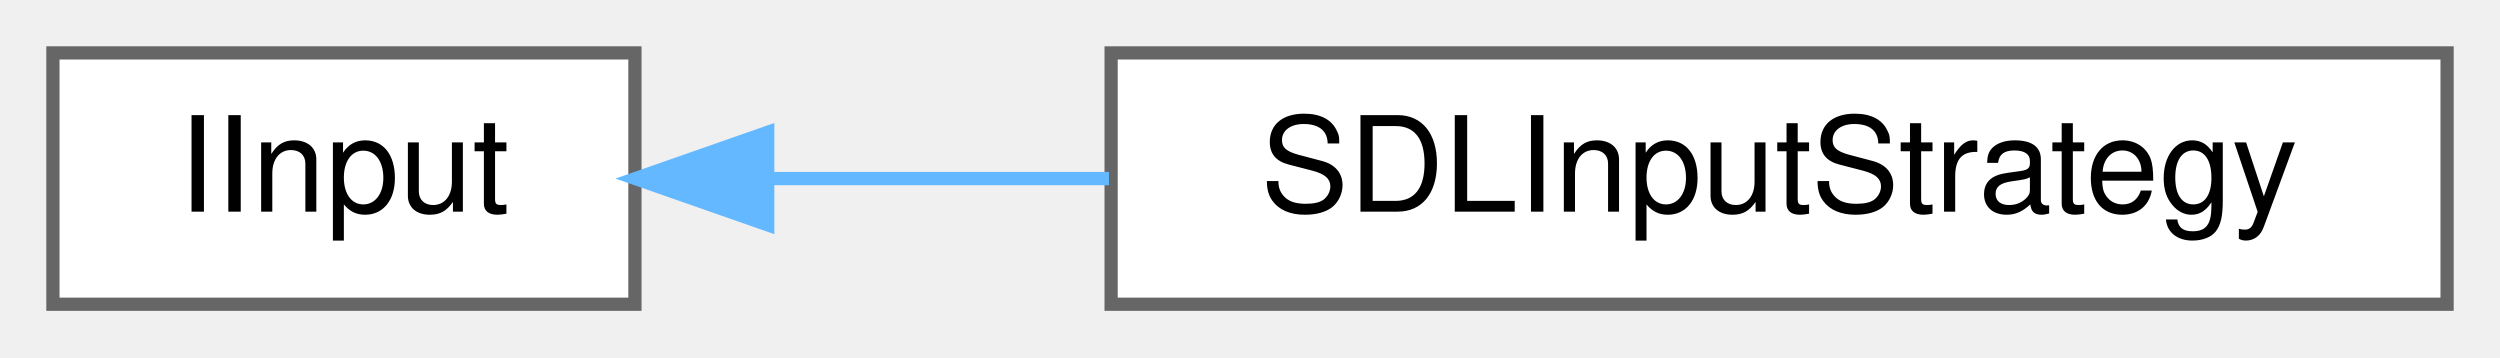
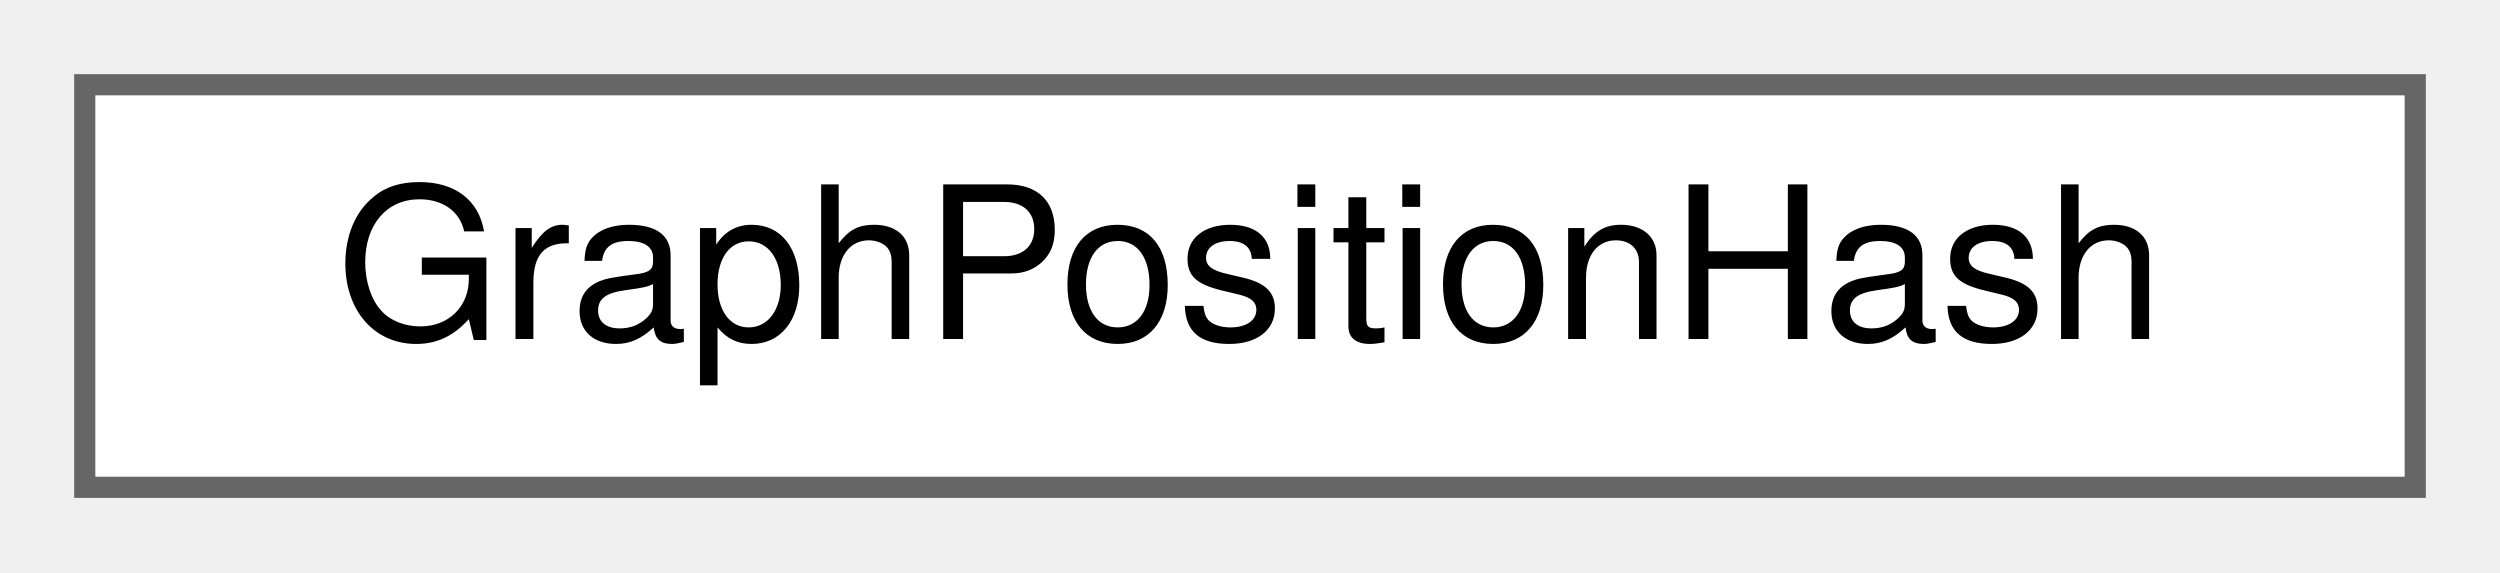
- <svg xmlns="http://www.w3.org/2000/svg" xmlns:xlink="http://www.w3.org/1999/xlink" width="189pt" height="27pt" viewBox="0.00 0.00 189.00 27.00">
+ <svg xmlns="http://www.w3.org/2000/svg" xmlns:xlink="http://www.w3.org/1999/xlink" width="118pt" height="27pt" viewBox="0.00 0.00 118.00 27.00">
  <g id="graph0" class="graph" transform="scale(1 1) rotate(0) translate(4 23)">
    <g id="Node000000" class="node">
      <g id="a_Node000000">
-         <a xlink:href="class_i_input.html" target="_top" xlink:title=" ">
-           <polygon fill="white" stroke="#666666" points="44,-19 0,-19 0,0 44,0 44,-19" />
-           <text text-anchor="middle" x="22" y="-7" font-family="Helvetica,sans-Serif" font-size="10.00">IInput</text>
-         </a>
-       </g>
-     </g>
-     <g id="Node000001" class="node">
-       <g id="a_Node000001">
-         <a xlink:href="class_s_d_l_input_strategy.html" target="_top" xlink:title=" ">
-           <polygon fill="white" stroke="#666666" points="181,-19 80,-19 80,0 181,0 181,-19" />
-           <text text-anchor="middle" x="130.5" y="-7" font-family="Helvetica,sans-Serif" font-size="10.00">SDLInputStrategy</text>
-         </a>
-       </g>
-     </g>
-     <g id="edge30_Node000000_Node000001" class="edge">
-       <g id="a_edge30_Node000000_Node000001">
-         <a xlink:title=" ">
-           <path fill="none" stroke="#63b8ff" d="M54.1,-9.5C62.17,-9.5 71.07,-9.5 79.84,-9.5" />
-           <polygon fill="#63b8ff" stroke="#63b8ff" points="54.04,-6 44.04,-9.5 54.04,-13 54.04,-6" />
+         <a xlink:href="struct_graph_position_hash.html" target="_top" xlink:title="Hash function for GraphPosition to be used in unordered containers. Combines the hash values of the x...">
+           <polygon fill="white" stroke="#666666" points="110,-19 0,-19 0,0 110,0 110,-19" />
+           <text text-anchor="middle" x="55" y="-7" font-family="Helvetica,sans-Serif" font-size="10.00">GraphPositionHash</text>
        </a>
      </g>
    </g>
  </g>
</svg>
